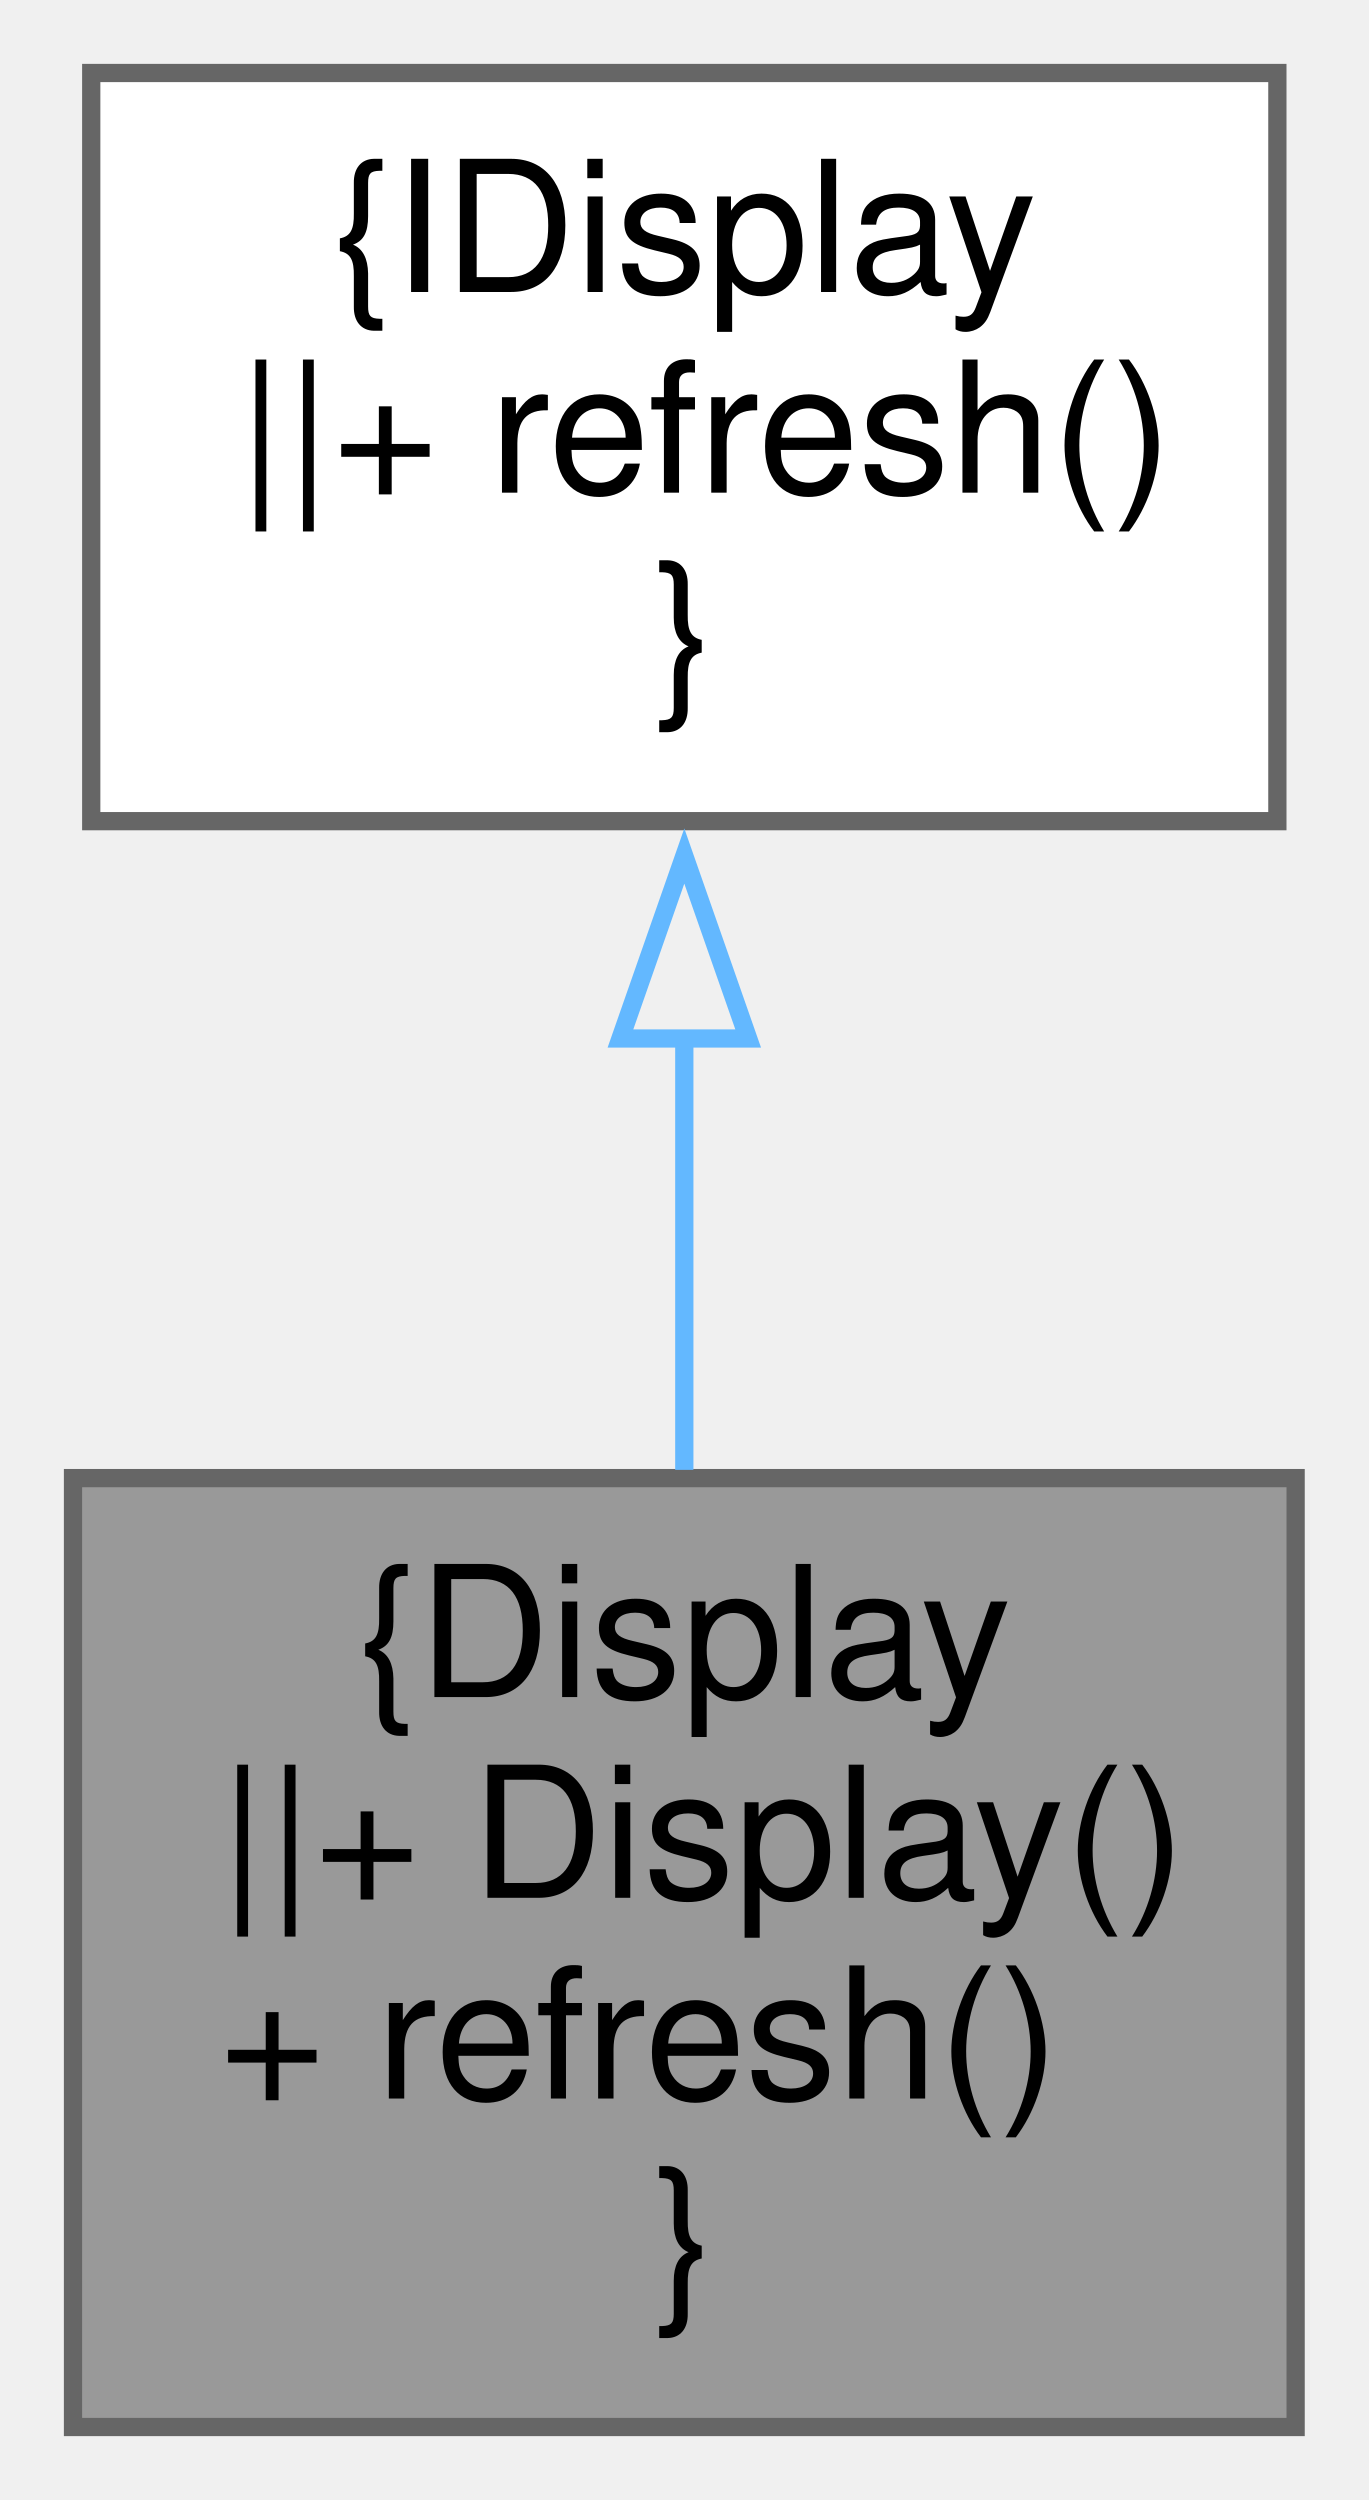
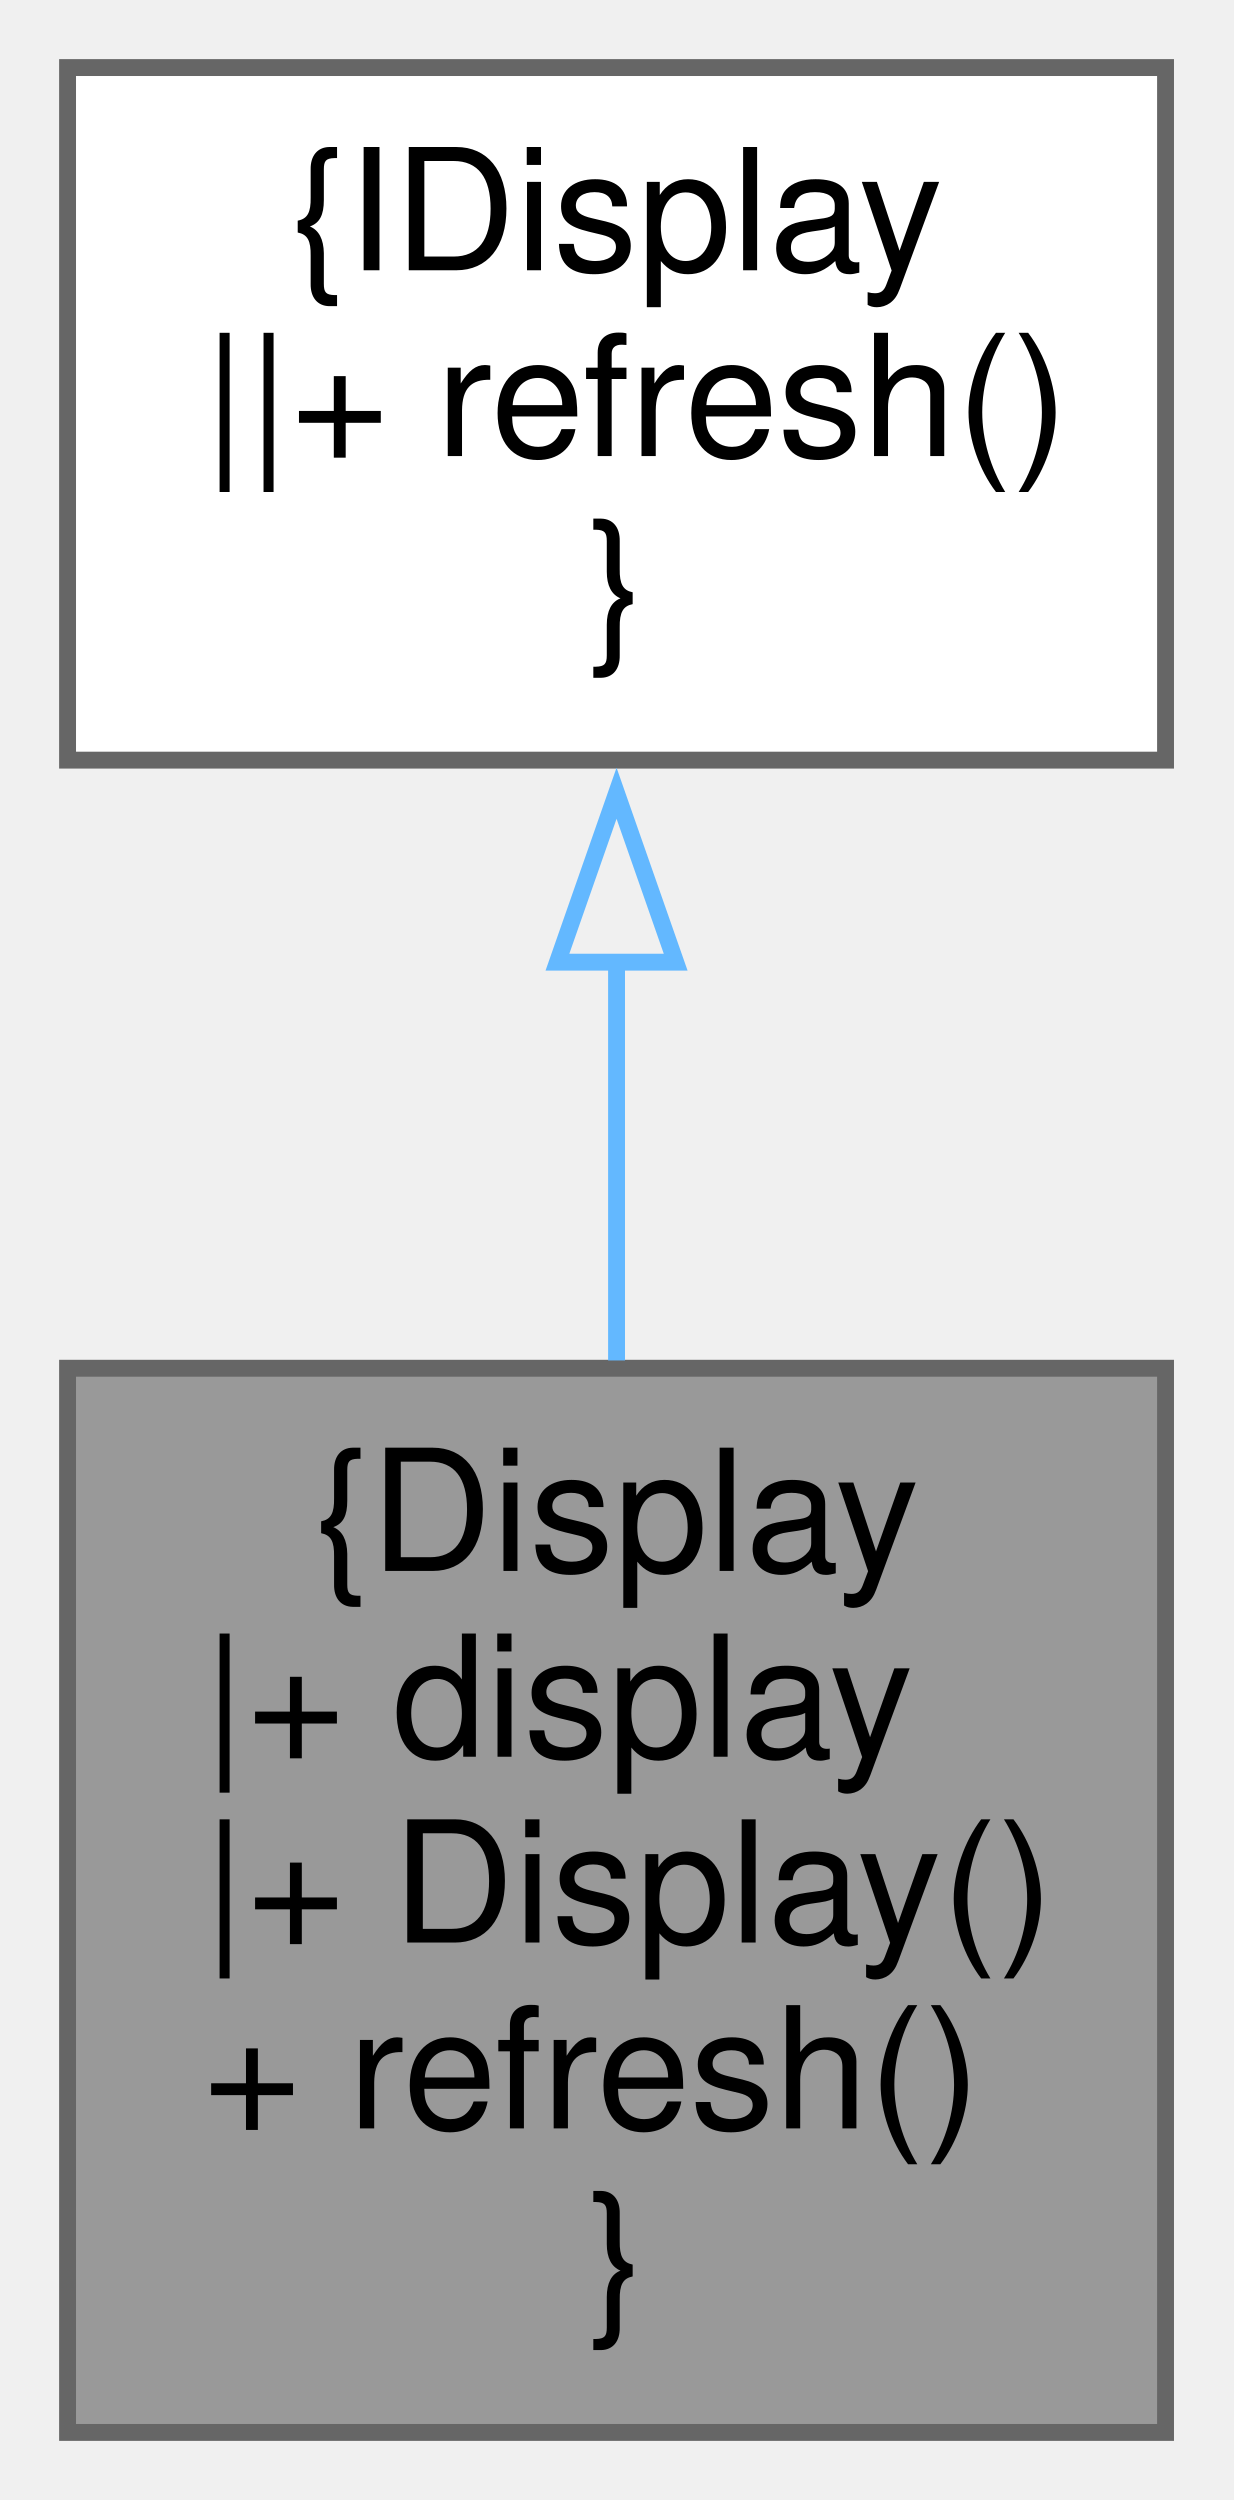
- <svg xmlns="http://www.w3.org/2000/svg" xmlns:xlink="http://www.w3.org/1999/xlink" width="75pt" height="137pt" viewBox="0.00 0.00 75.00 137.00">
-   <g id="graph0" class="graph" transform="scale(1 1) rotate(0) translate(4 133)">
+ <svg xmlns="http://www.w3.org/2000/svg" xmlns:xlink="http://www.w3.org/1999/xlink" width="73pt" height="148pt" viewBox="0.00 0.00 73.00 148.00">
+   <g id="graph0" class="graph" transform="scale(1 1) rotate(0) translate(4 144)">
    <g id="node1" class="node">
      <g id="a_node1">
        <a xlink:title=" ">
-           <polygon fill="#999999" stroke="#666666" points="67,-52 0,-52 0,0 67,0 67,-52" />
-           <text text-anchor="middle" x="33.5" y="-40" font-family="Helvetica,sans-Serif" font-size="10.00">{Display</text>
-           <text text-anchor="start" x="8" y="-29" font-family="Helvetica,sans-Serif" font-size="10.00">||+ Display()</text>
+           <polygon fill="#999999" stroke="#666666" points="65,-63 0,-63 0,0 65,0 65,-63" />
+           <text text-anchor="middle" x="32.5" y="-51" font-family="Helvetica,sans-Serif" font-size="10.00">{Display</text>
+           <text text-anchor="start" x="8" y="-40" font-family="Helvetica,sans-Serif" font-size="10.00">|+ display</text>
+           <text text-anchor="start" x="8" y="-29" font-family="Helvetica,sans-Serif" font-size="10.00">|+ Display()</text>
          <text text-anchor="start" x="8" y="-18" font-family="Helvetica,sans-Serif" font-size="10.00">+ refresh()</text>
-           <text text-anchor="middle" x="33.5" y="-7" font-family="Helvetica,sans-Serif" font-size="10.00">}</text>
+           <text text-anchor="middle" x="32.5" y="-7" font-family="Helvetica,sans-Serif" font-size="10.00">}</text>
        </a>
      </g>
    </g>
    <g id="node2" class="node">
      <g id="a_node2">
        <a xlink:href="classIDisplay.xhtml" target="_top" xlink:title=" ">
-           <polygon fill="white" stroke="#666666" points="66,-129 1,-129 1,-88 66,-88 66,-129" />
-           <text text-anchor="middle" x="33.5" y="-117" font-family="Helvetica,sans-Serif" font-size="10.00">{IDisplay</text>
-           <text text-anchor="start" x="9" y="-106" font-family="Helvetica,sans-Serif" font-size="10.00">||+ refresh()</text>
-           <text text-anchor="middle" x="33.5" y="-95" font-family="Helvetica,sans-Serif" font-size="10.00">}</text>
+           <polygon fill="white" stroke="#666666" points="65,-140 0,-140 0,-99 65,-99 65,-140" />
+           <text text-anchor="middle" x="32.5" y="-128" font-family="Helvetica,sans-Serif" font-size="10.00">{IDisplay</text>
+           <text text-anchor="start" x="8" y="-117" font-family="Helvetica,sans-Serif" font-size="10.00">||+ refresh()</text>
+           <text text-anchor="middle" x="32.5" y="-106" font-family="Helvetica,sans-Serif" font-size="10.00">}</text>
        </a>
      </g>
    </g>
    <g id="edge1" class="edge">
-       <path fill="none" stroke="#63b8ff" d="M33.5,-76.2C33.5,-68.34 33.5,-59.99 33.5,-52.45" />
-       <polygon fill="none" stroke="#63b8ff" points="30,-76.09 33.5,-86.09 37,-76.09 30,-76.09" />
+       <path fill="none" stroke="#63b8ff" d="M32.5,-87.06C32.5,-79.36 32.5,-71.13 32.5,-63.46" />
+       <polygon fill="none" stroke="#63b8ff" points="29,-87.04 32.5,-97.04 36,-87.04 29,-87.04" />
    </g>
  </g>
</svg>
